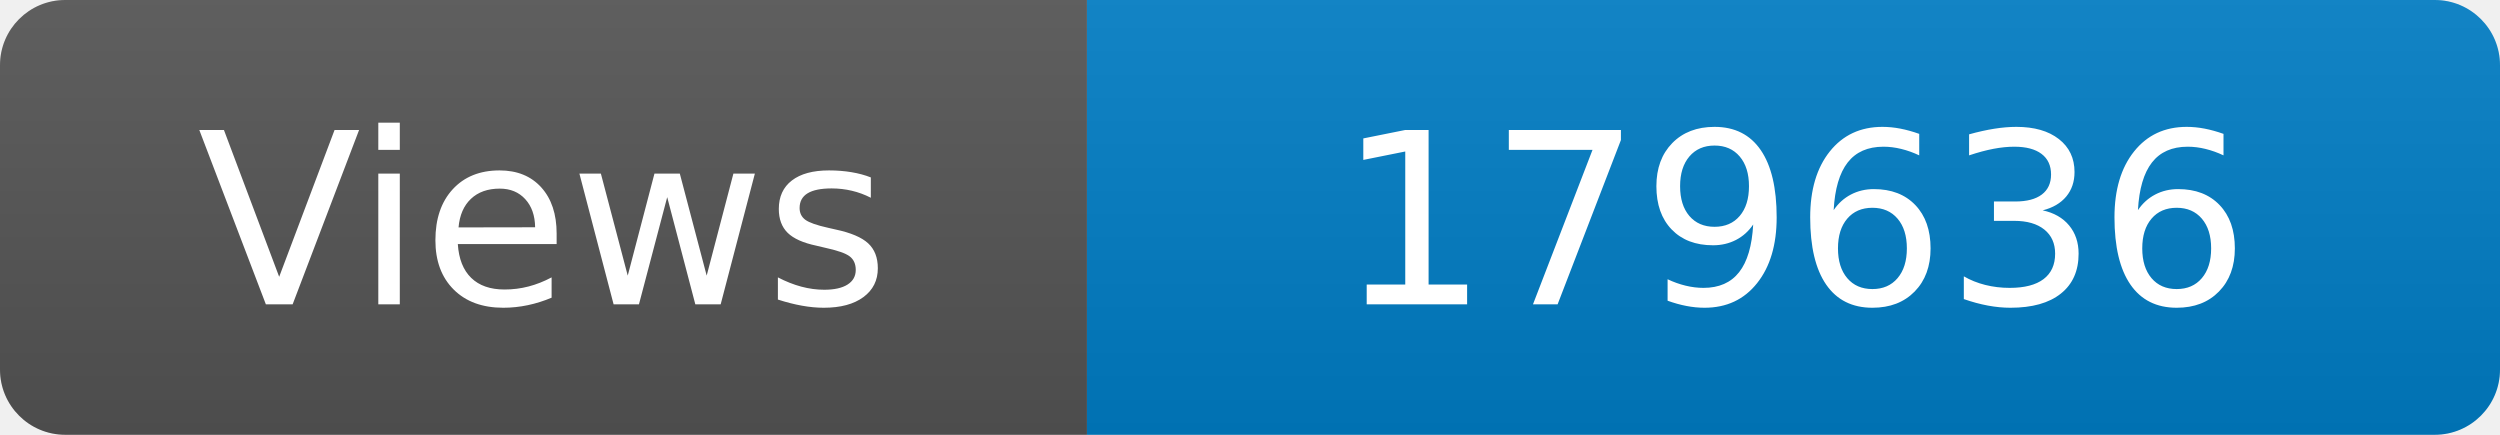
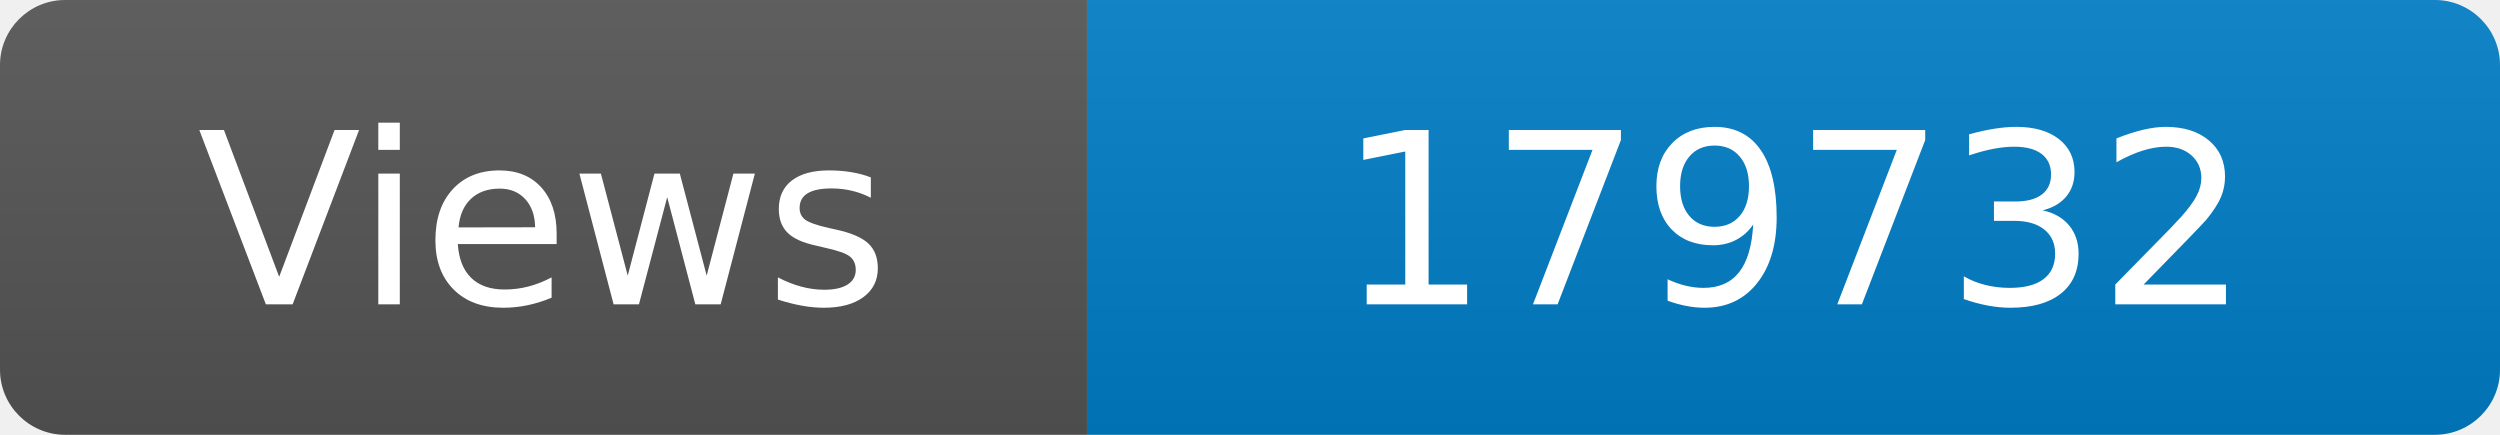
<svg xmlns="http://www.w3.org/2000/svg" width="115" height="20" role="img" aria-label="Maintained?: yes">
  <linearGradient id="s" x2="0" y2="100%">
    <stop offset="0" stop-color="#bbb" stop-opacity=".1" />
    <stop offset="1" stop-opacity=".1" />
  </linearGradient>
  <clipPath id="r">
    <rect width="115" height="20" rx="3" fill="#fff" />
  </clipPath>
  <g clip-path="url(#r)">
    <rect width="50" height="20" fill="#555" />
    <rect x="50" width="160" height="20" fill="#007ec6" />
    <rect width="115" height="20" fill="url(#s)" />
  </g>
  <g fill="#fff" text-anchor="middle" font-family="Verdana,Geneva,DejaVu Sans,sans-serif" font-size="110">
    <text x="250" y="140" transform="scale(.1)" fill="#fff">Views</text>
-     <text x="825" y="140" transform="scale(.1)" fill="#fff">179636</text>
+     <text x="825" y="140" transform="scale(.1)" fill="#fff">179732</text>
  </g>
</svg>
